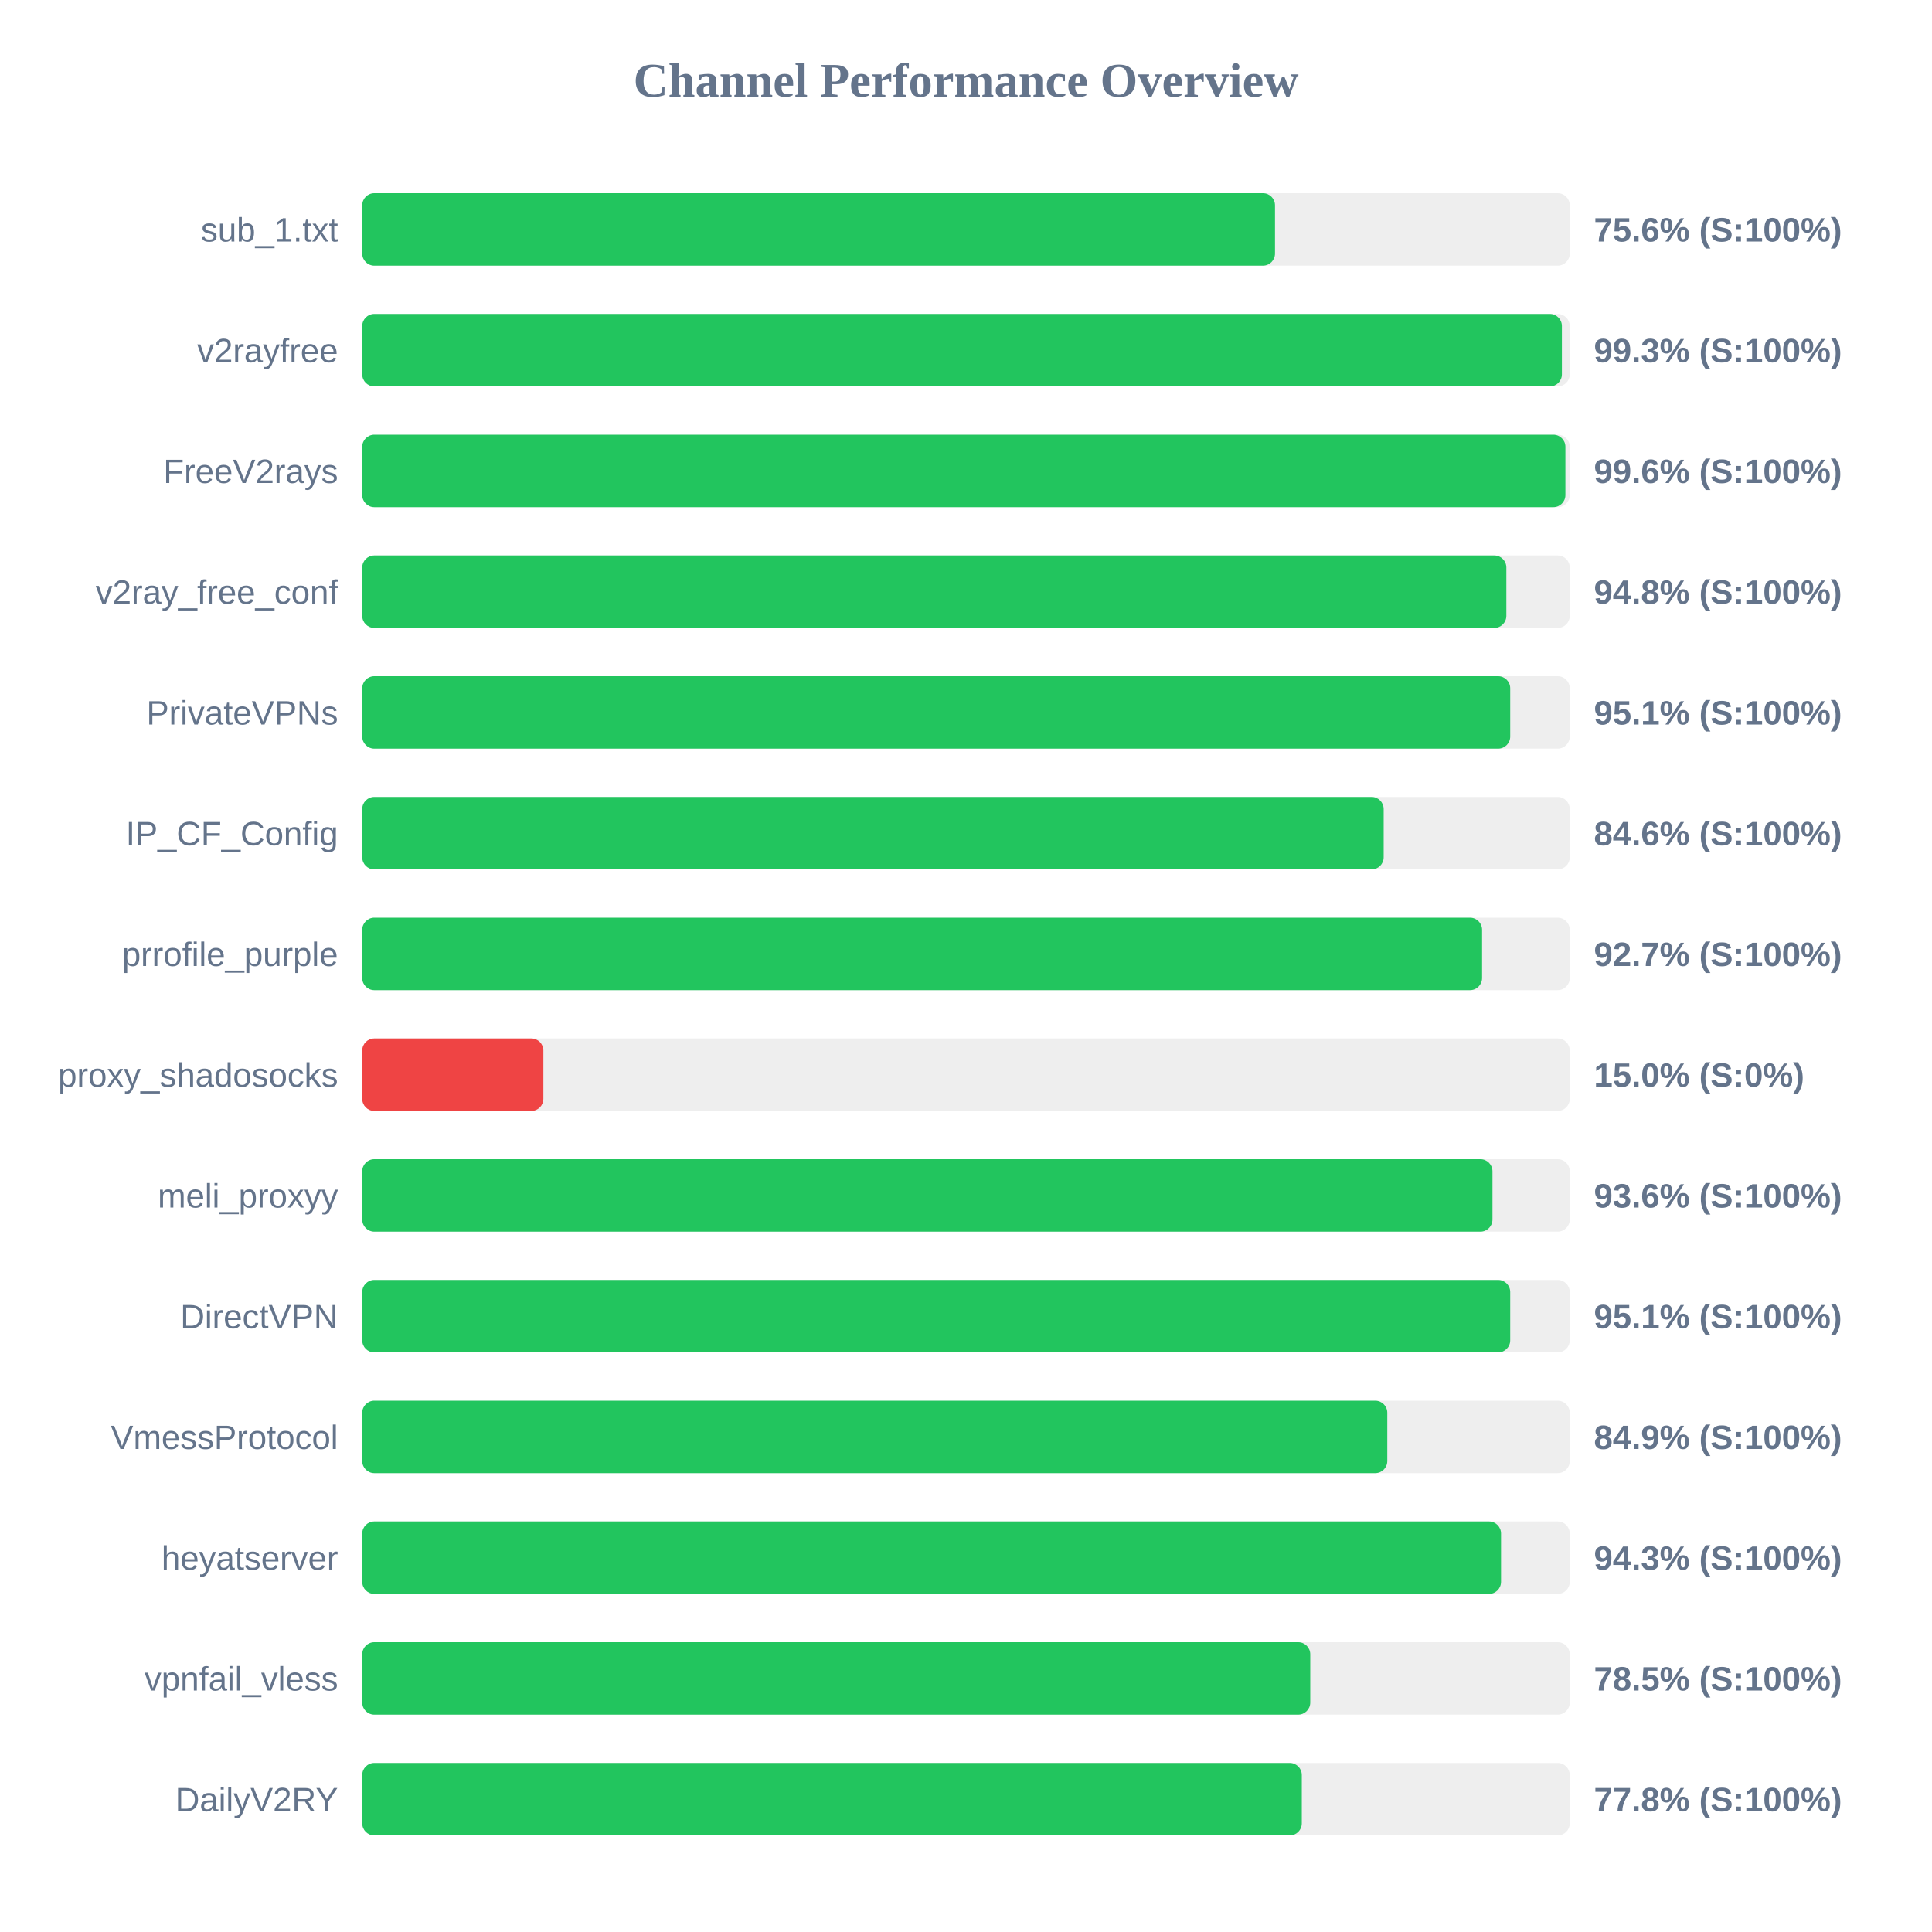
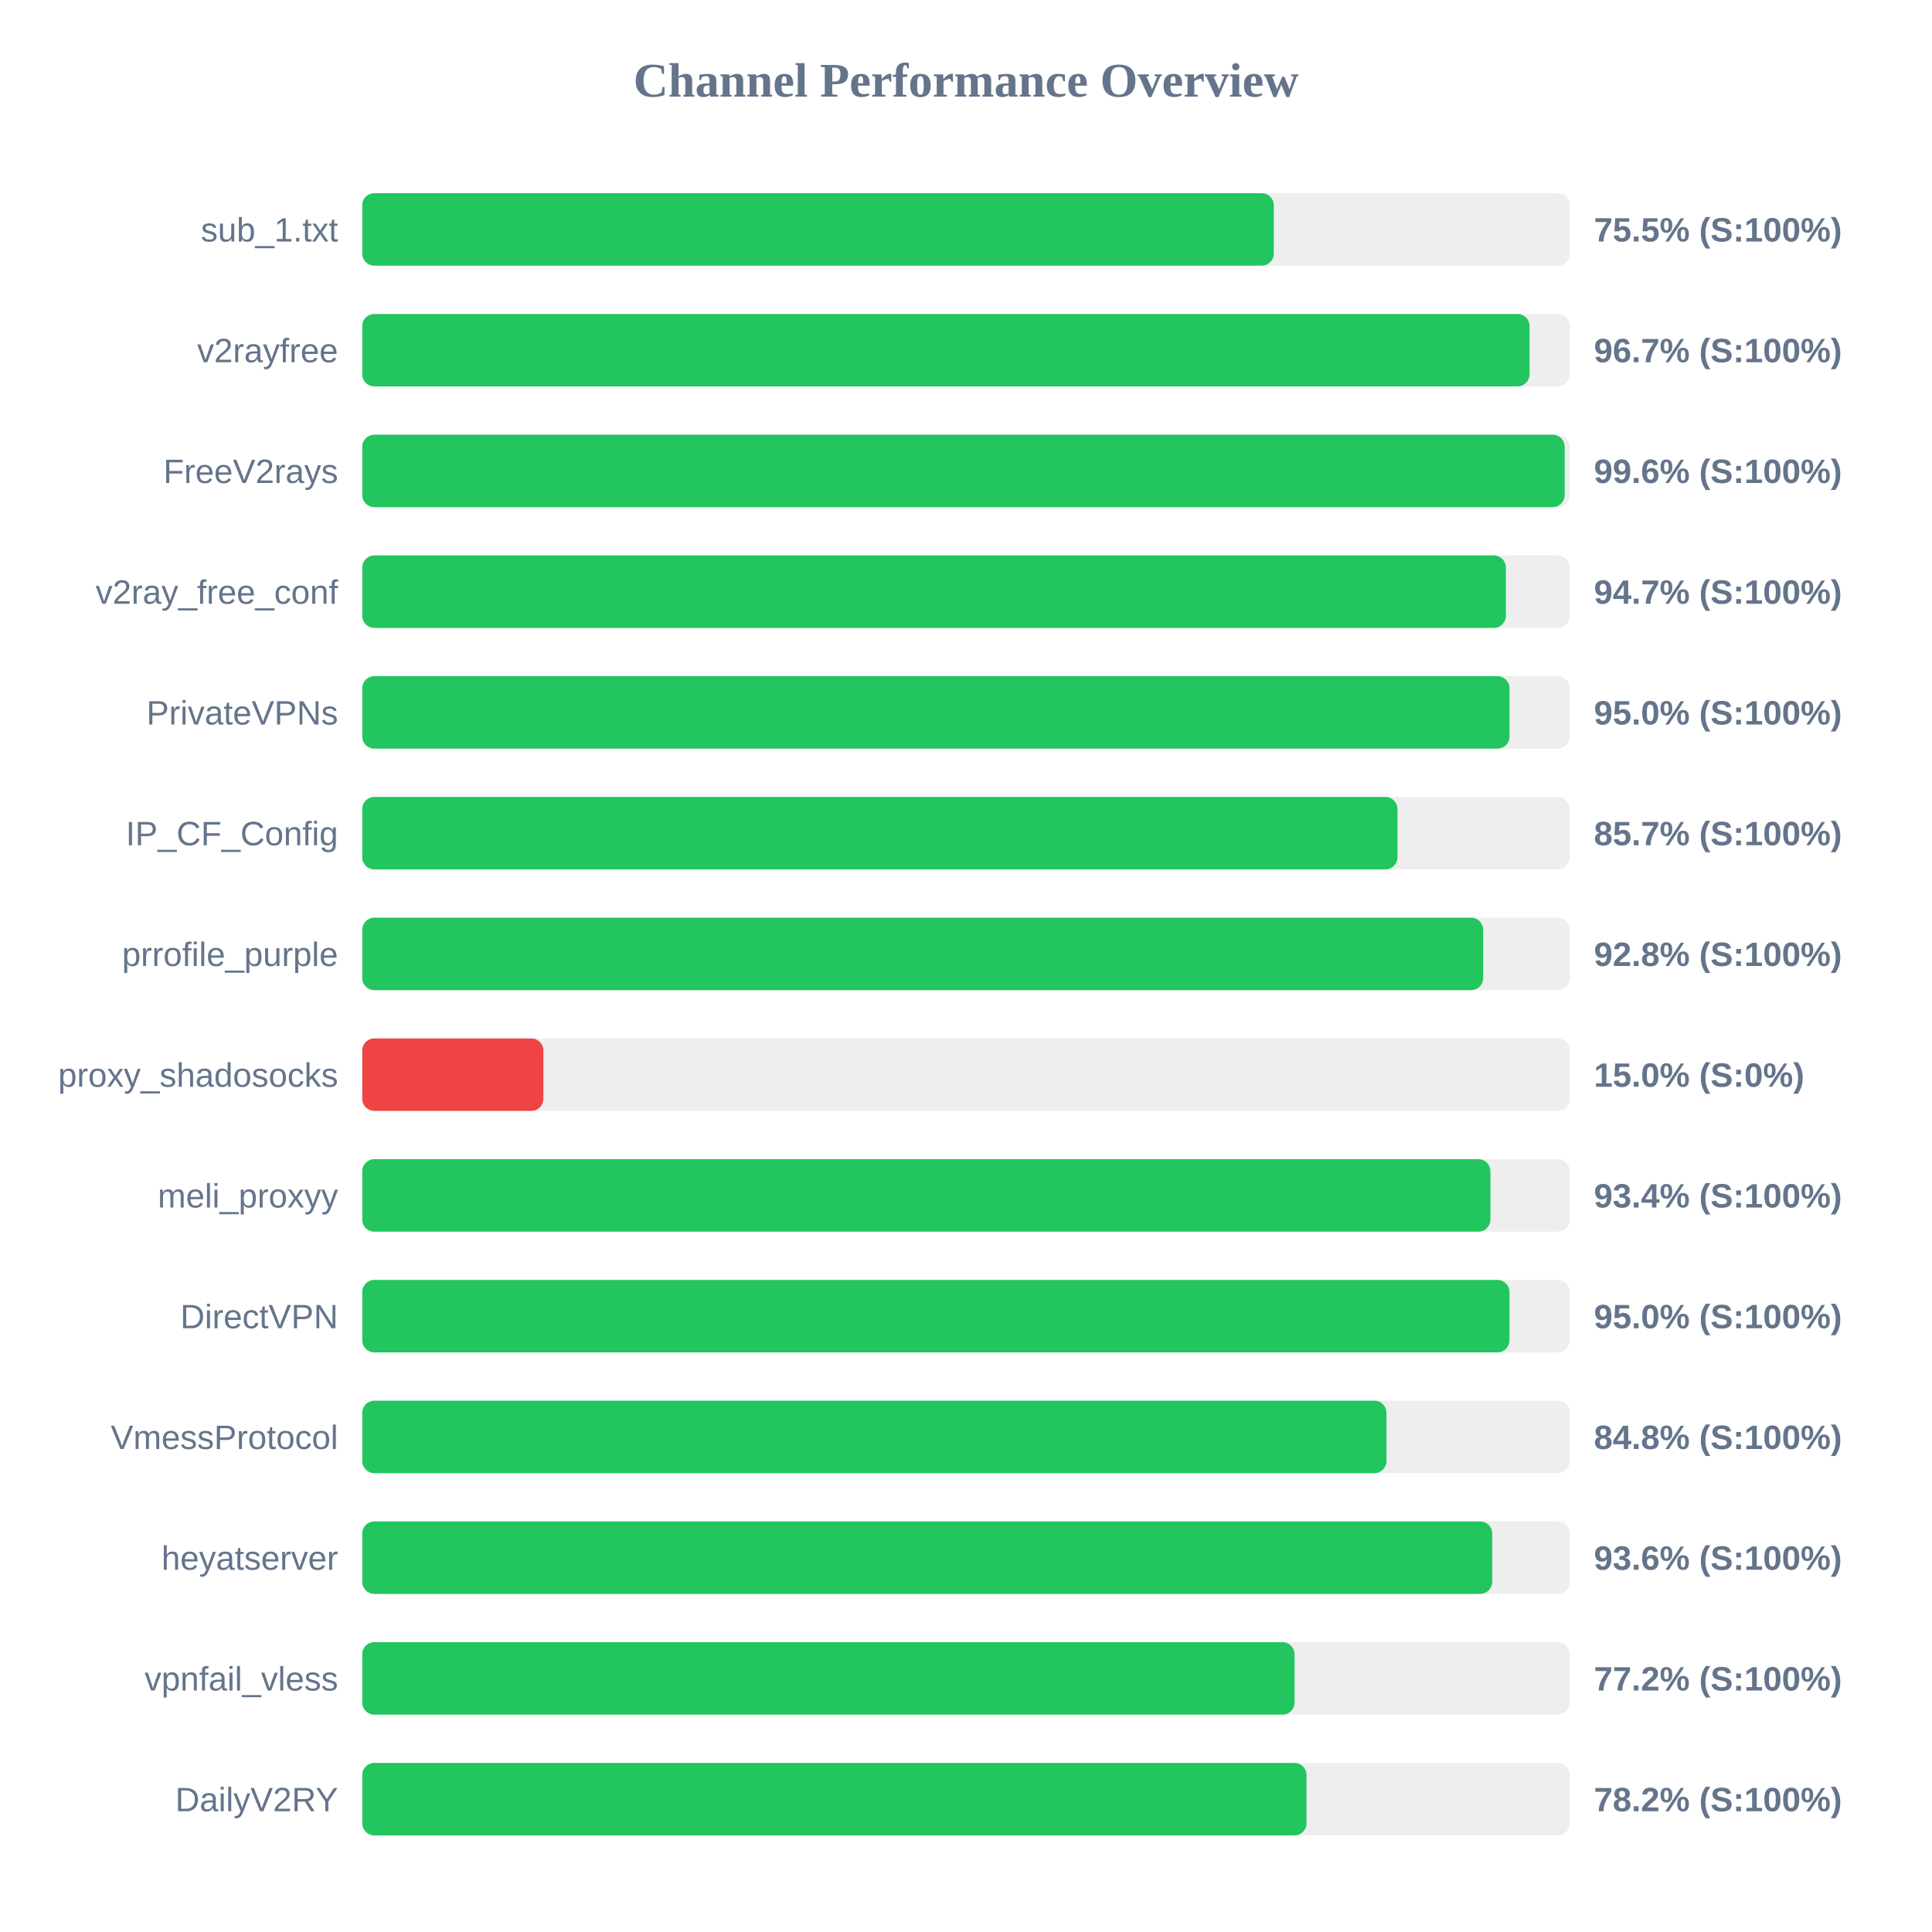
<svg xmlns="http://www.w3.org/2000/svg" width="800" height="800" version="1.1">
  <style>
        .row { font: 14px Arial; fill: #64748b; }
        .score { font: bold 14px Arial; fill: #64748b; }
    </style>
  <text x="400" y="40" text-anchor="middle" font-size="20px" font-weight="bold" fill="#64748b">Channel Performance Overview</text>
  <rect x="150" y="80" width="500" height="30" fill="#eee" rx="5" />
-   <rect x="150" y="80" width="377.95" height="30" fill="#22c55e" rx="5" />
+   <rect x="150" y="80" width="377.45" height="30" fill="#22c55e" rx="5" />
  <text x="140" y="100" text-anchor="end" class="row">sub_1.txt</text>
-   <text x="660" y="100" text-anchor="start" class="score">75.6% (S:100%)</text>
+   <text x="660" y="100" text-anchor="start" class="score">75.5% (S:100%)</text>
  <rect x="150" y="130" width="500" height="30" fill="#eee" rx="5" />
-   <rect x="150" y="130" width="496.75" height="30" fill="#22c55e" rx="5" />
+   <rect x="150" y="130" width="483.35" height="30" fill="#22c55e" rx="5" />
  <text x="140" y="150" text-anchor="end" class="row">v2rayfree</text>
-   <text x="660" y="150" text-anchor="start" class="score">99.3% (S:100%)</text>
+   <text x="660" y="150" text-anchor="start" class="score">96.7% (S:100%)</text>
  <rect x="150" y="180" width="500" height="30" fill="#eee" rx="5" />
-   <rect x="150" y="180" width="498.2" height="30" fill="#22c55e" rx="5" />
+   <rect x="150" y="180" width="497.9" height="30" fill="#22c55e" rx="5" />
  <text x="140" y="200" text-anchor="end" class="row">FreeV2rays</text>
  <text x="660" y="200" text-anchor="start" class="score">99.6% (S:100%)</text>
  <rect x="150" y="230" width="500" height="30" fill="#eee" rx="5" />
-   <rect x="150" y="230" width="473.75" height="30" fill="#22c55e" rx="5" />
+   <rect x="150" y="230" width="473.55" height="30" fill="#22c55e" rx="5" />
  <text x="140" y="250" text-anchor="end" class="row">v2ray_free_conf</text>
-   <text x="660" y="250" text-anchor="start" class="score">94.8% (S:100%)</text>
+   <text x="660" y="250" text-anchor="start" class="score">94.7% (S:100%)</text>
  <rect x="150" y="280" width="500" height="30" fill="#eee" rx="5" />
-   <rect x="150" y="280" width="475.35" height="30" fill="#22c55e" rx="5" />
+   <rect x="150" y="280" width="475.05" height="30" fill="#22c55e" rx="5" />
  <text x="140" y="300" text-anchor="end" class="row">PrivateVPNs</text>
-   <text x="660" y="300" text-anchor="start" class="score">95.1% (S:100%)</text>
+   <text x="660" y="300" text-anchor="start" class="score">95.0% (S:100%)</text>
  <rect x="150" y="330" width="500" height="30" fill="#eee" rx="5" />
-   <rect x="150" y="330" width="422.95" height="30" fill="#22c55e" rx="5" />
+   <rect x="150" y="330" width="428.65" height="30" fill="#22c55e" rx="5" />
  <text x="140" y="350" text-anchor="end" class="row">IP_CF_Config</text>
-   <text x="660" y="350" text-anchor="start" class="score">84.6% (S:100%)</text>
+   <text x="660" y="350" text-anchor="start" class="score">85.7% (S:100%)</text>
  <rect x="150" y="380" width="500" height="30" fill="#eee" rx="5" />
-   <rect x="150" y="380" width="463.7" height="30" fill="#22c55e" rx="5" />
+   <rect x="150" y="380" width="464.15" height="30" fill="#22c55e" rx="5" />
  <text x="140" y="400" text-anchor="end" class="row">prrofile_purple</text>
-   <text x="660" y="400" text-anchor="start" class="score">92.7% (S:100%)</text>
+   <text x="660" y="400" text-anchor="start" class="score">92.8% (S:100%)</text>
  <rect x="150" y="430" width="500" height="30" fill="#eee" rx="5" />
  <rect x="150" y="430" width="75.0" height="30" fill="#ef4444" rx="5" />
  <text x="140" y="450" text-anchor="end" class="row">proxy_shadosocks</text>
  <text x="660" y="450" text-anchor="start" class="score">15.0% (S:0%)</text>
  <rect x="150" y="480" width="500" height="30" fill="#eee" rx="5" />
-   <rect x="150" y="480" width="468.0" height="30" fill="#22c55e" rx="5" />
+   <rect x="150" y="480" width="467.15" height="30" fill="#22c55e" rx="5" />
  <text x="140" y="500" text-anchor="end" class="row">meli_proxyy</text>
-   <text x="660" y="500" text-anchor="start" class="score">93.6% (S:100%)</text>
+   <text x="660" y="500" text-anchor="start" class="score">93.4% (S:100%)</text>
  <rect x="150" y="530" width="500" height="30" fill="#eee" rx="5" />
-   <rect x="150" y="530" width="475.35" height="30" fill="#22c55e" rx="5" />
+   <rect x="150" y="530" width="475.05" height="30" fill="#22c55e" rx="5" />
  <text x="140" y="550" text-anchor="end" class="row">DirectVPN</text>
-   <text x="660" y="550" text-anchor="start" class="score">95.1% (S:100%)</text>
+   <text x="660" y="550" text-anchor="start" class="score">95.0% (S:100%)</text>
  <rect x="150" y="580" width="500" height="30" fill="#eee" rx="5" />
-   <rect x="150" y="580" width="424.45" height="30" fill="#22c55e" rx="5" />
+   <rect x="150" y="580" width="424.1" height="30" fill="#22c55e" rx="5" />
  <text x="140" y="600" text-anchor="end" class="row">VmessProtocol</text>
-   <text x="660" y="600" text-anchor="start" class="score">84.9% (S:100%)</text>
+   <text x="660" y="600" text-anchor="start" class="score">84.8% (S:100%)</text>
  <rect x="150" y="630" width="500" height="30" fill="#eee" rx="5" />
-   <rect x="150" y="630" width="471.55" height="30" fill="#22c55e" rx="5" />
+   <rect x="150" y="630" width="467.9" height="30" fill="#22c55e" rx="5" />
  <text x="140" y="650" text-anchor="end" class="row">heyatserver</text>
-   <text x="660" y="650" text-anchor="start" class="score">94.3% (S:100%)</text>
+   <text x="660" y="650" text-anchor="start" class="score">93.6% (S:100%)</text>
  <rect x="150" y="680" width="500" height="30" fill="#eee" rx="5" />
-   <rect x="150" y="680" width="392.55" height="30" fill="#22c55e" rx="5" />
+   <rect x="150" y="680" width="386.05" height="30" fill="#22c55e" rx="5" />
  <text x="140" y="700" text-anchor="end" class="row">vpnfail_vless</text>
-   <text x="660" y="700" text-anchor="start" class="score">78.5% (S:100%)</text>
+   <text x="660" y="700" text-anchor="start" class="score">77.2% (S:100%)</text>
  <rect x="150" y="730" width="500" height="30" fill="#eee" rx="5" />
-   <rect x="150" y="730" width="389.05" height="30" fill="#22c55e" rx="5" />
+   <rect x="150" y="730" width="391.0" height="30" fill="#22c55e" rx="5" />
  <text x="140" y="750" text-anchor="end" class="row">DailyV2RY</text>
-   <text x="660" y="750" text-anchor="start" class="score">77.8% (S:100%)</text>
+   <text x="660" y="750" text-anchor="start" class="score">78.2% (S:100%)</text>
</svg>
